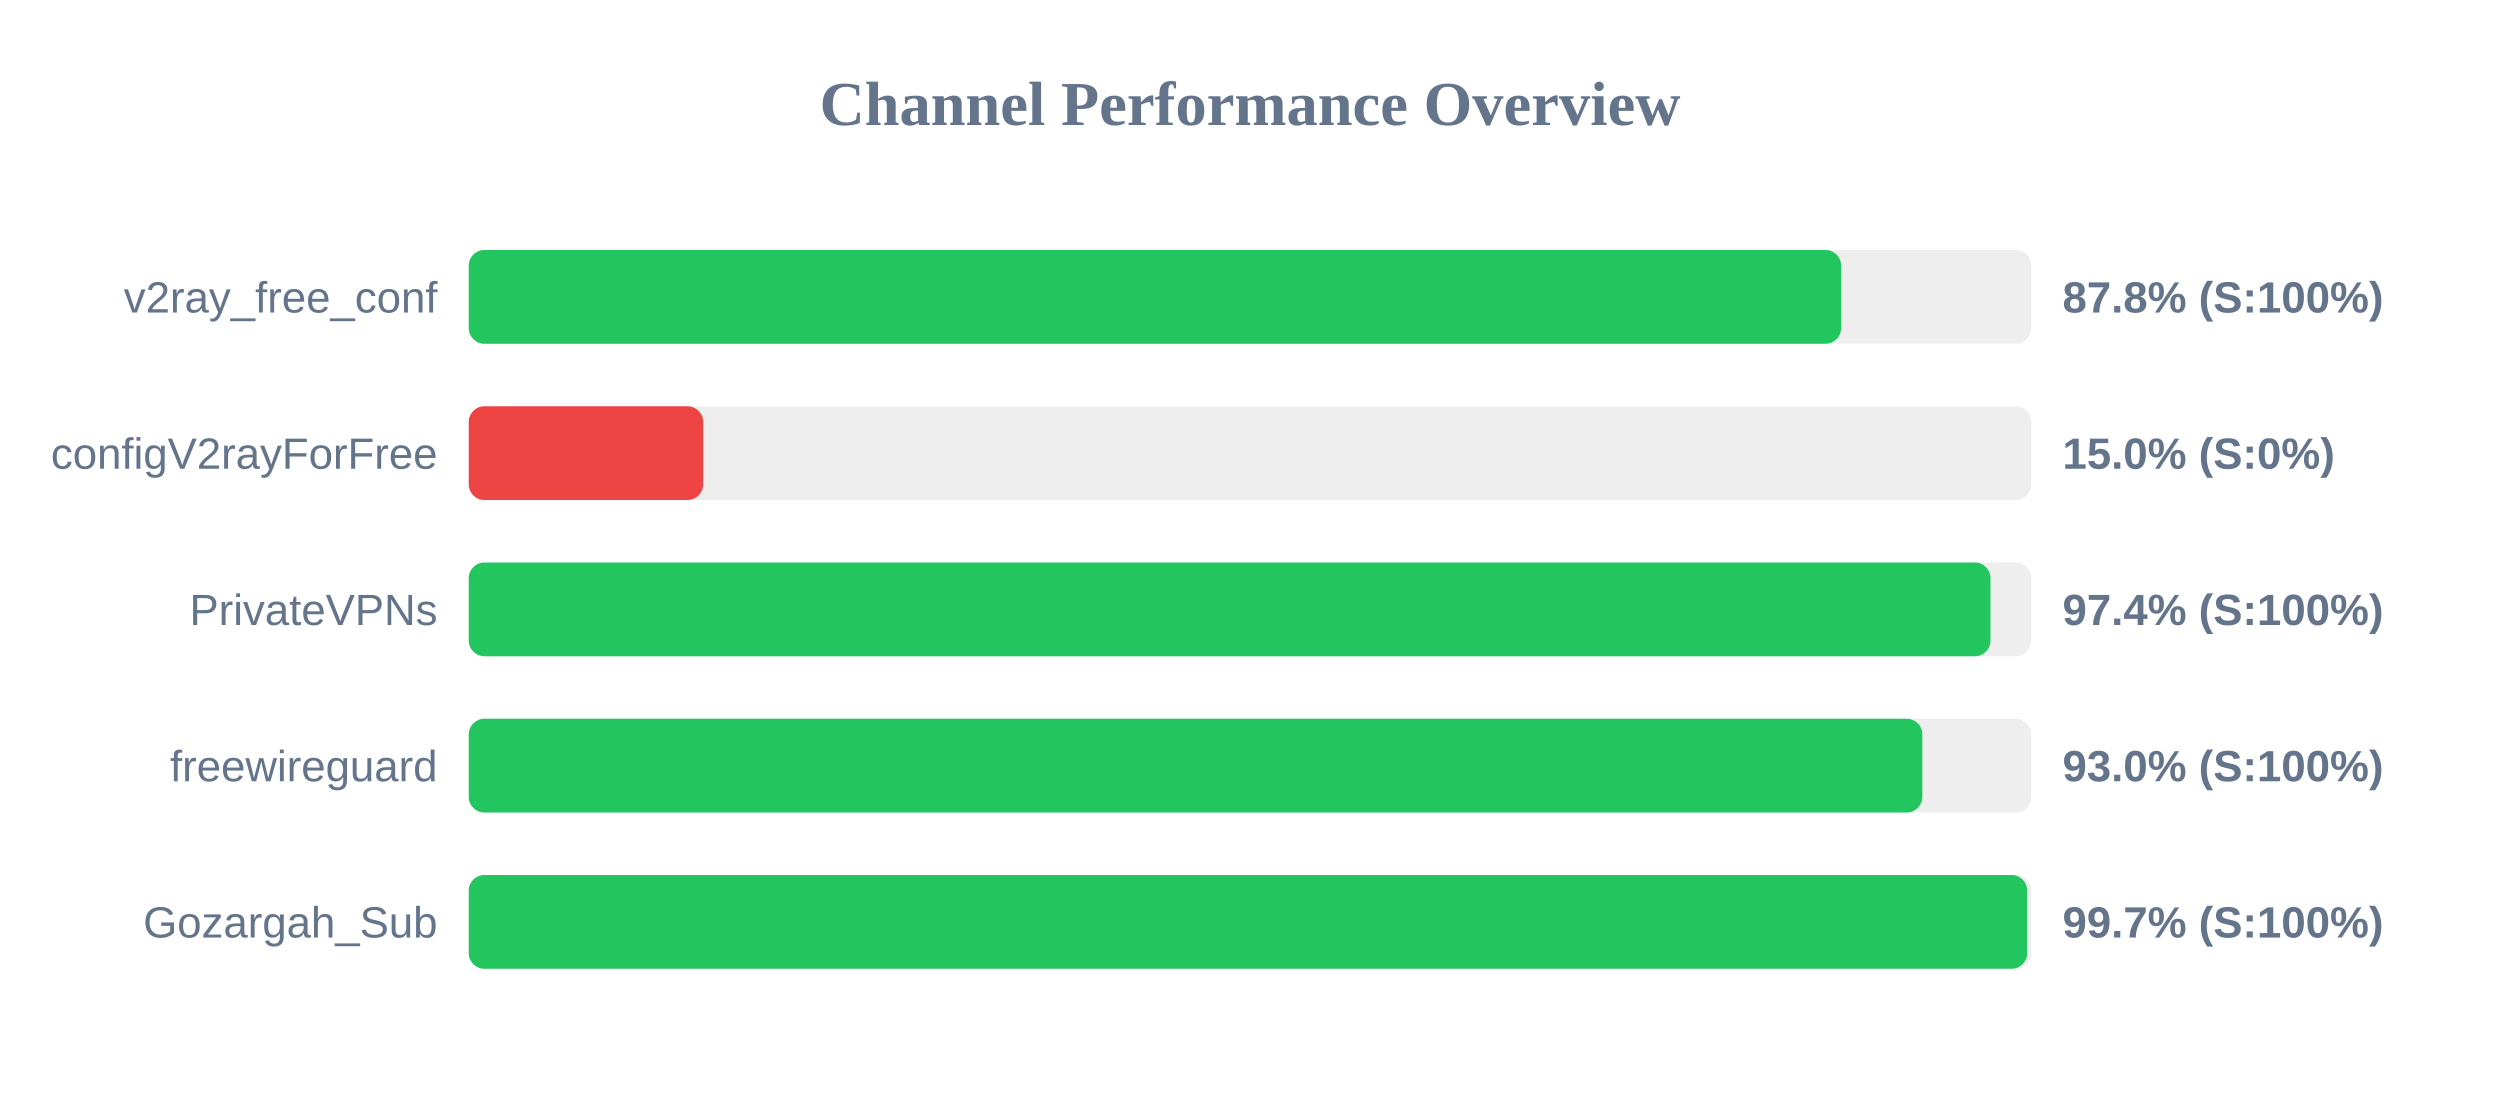
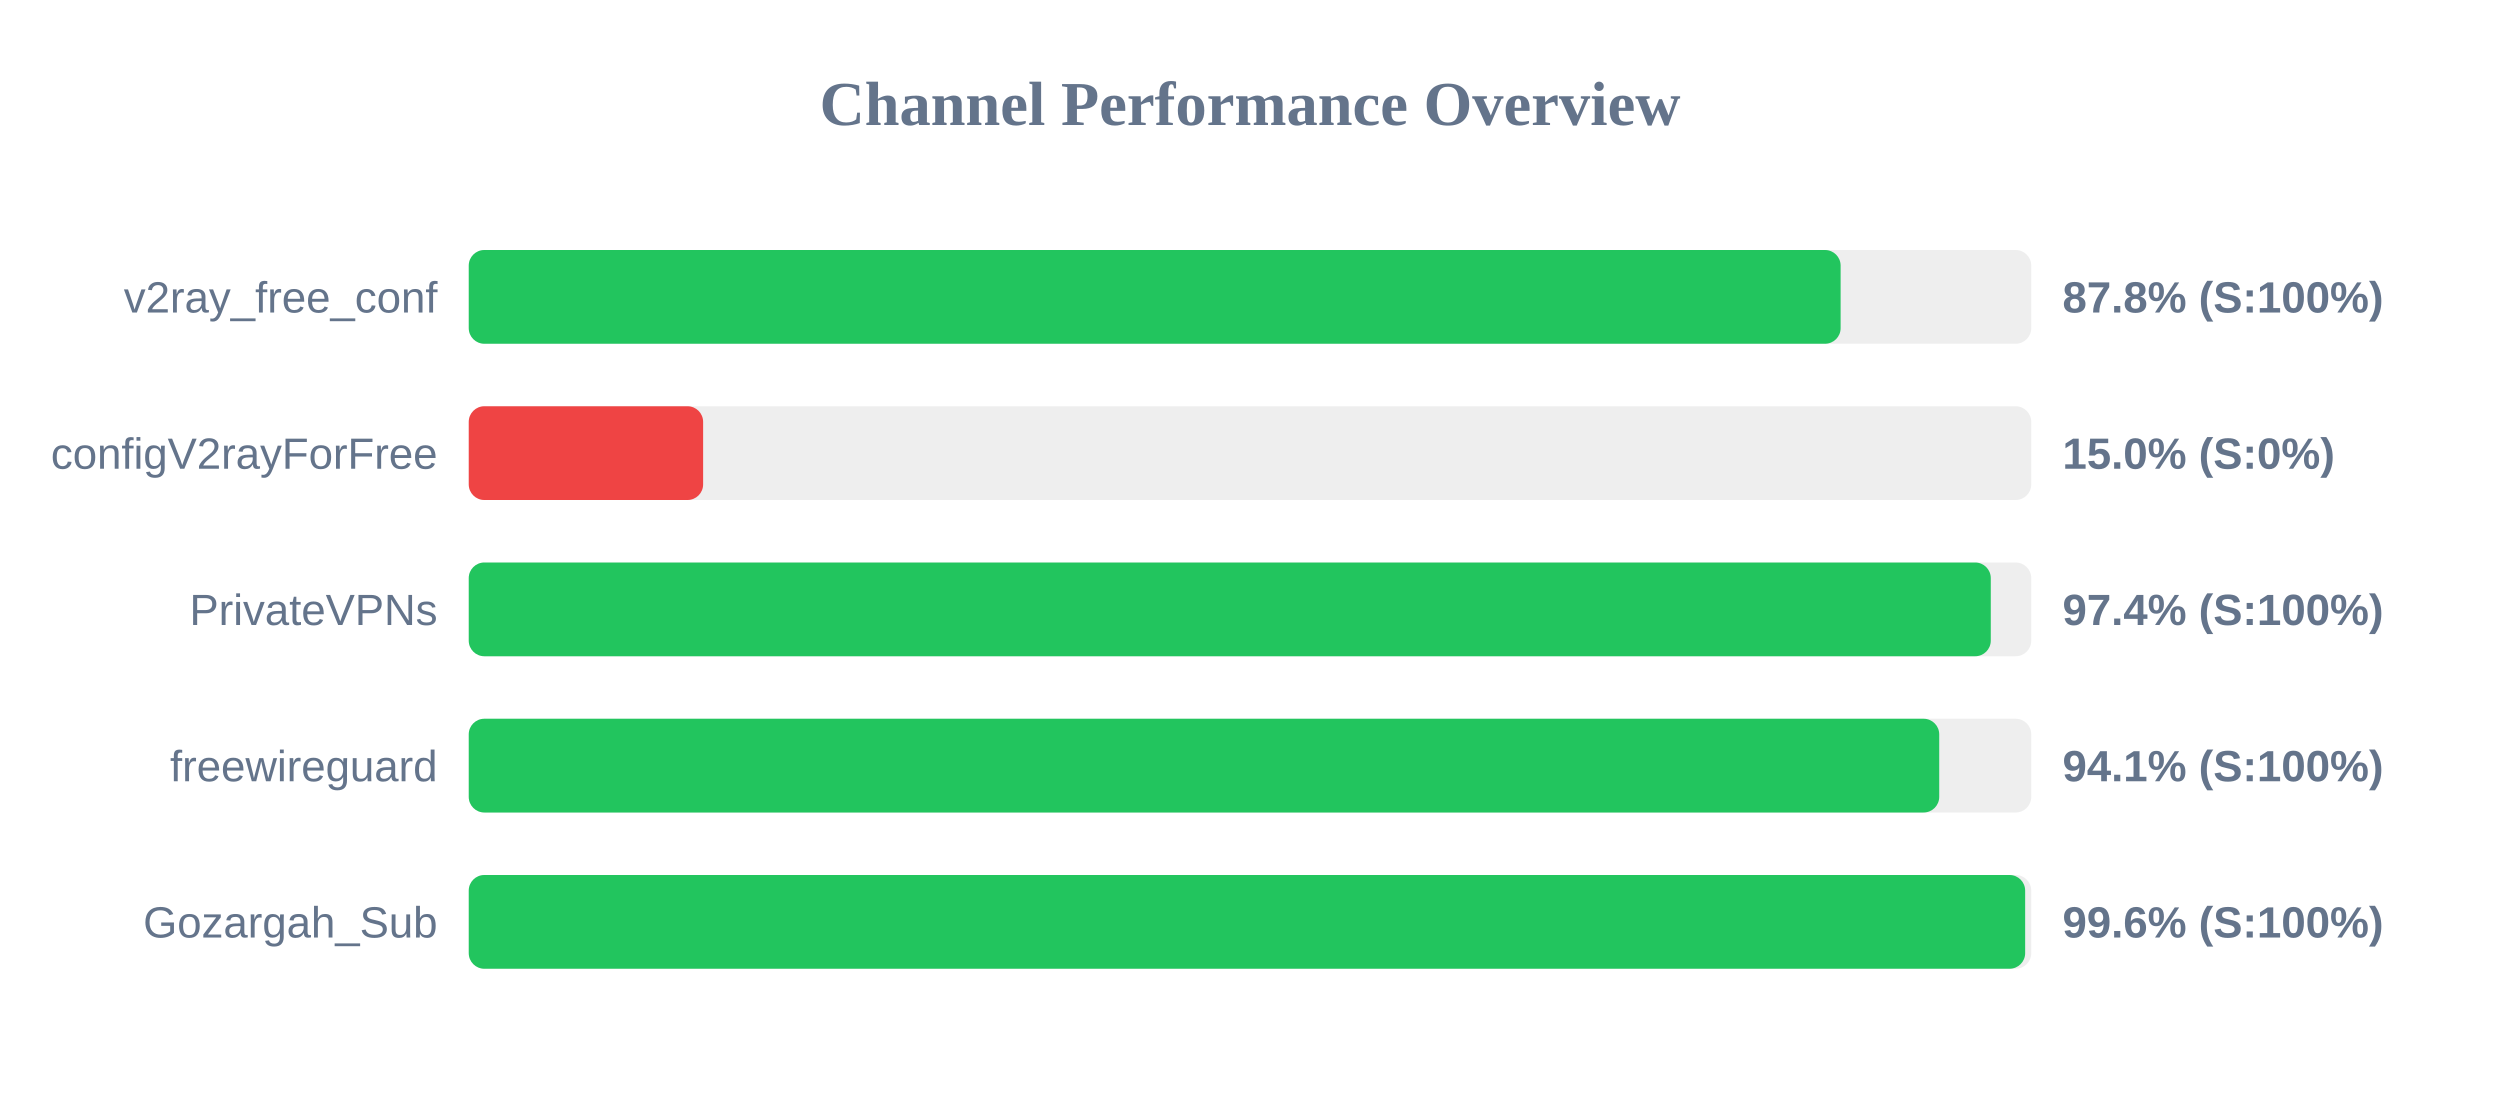
<svg xmlns="http://www.w3.org/2000/svg" width="800" height="350" version="1.1">
  <style>
        .row { font: 14px Arial; fill: #64748b; }
        .score { font: bold 14px Arial; fill: #64748b; }
    </style>
  <text x="400" y="40" text-anchor="middle" font-size="20px" font-weight="bold" fill="#64748b">Channel Performance Overview</text>
  <rect x="150" y="80" width="500" height="30" fill="#eee" rx="5" />
-   <rect x="150" y="80" width="439.15" height="30" fill="#22c55e" rx="5" />
+   <rect x="150" y="80" width="439.0" height="30" fill="#22c55e" rx="5" />
  <text x="140" y="100" text-anchor="end" class="row">v2ray_free_conf</text>
  <text x="660" y="100" text-anchor="start" class="score">87.8% (S:100%)</text>
  <rect x="150" y="130" width="500" height="30" fill="#eee" rx="5" />
  <rect x="150" y="130" width="75.0" height="30" fill="#ef4444" rx="5" />
  <text x="140" y="150" text-anchor="end" class="row">configV2rayForFree</text>
  <text x="660" y="150" text-anchor="start" class="score">15.0% (S:0%)</text>
  <rect x="150" y="180" width="500" height="30" fill="#eee" rx="5" />
-   <rect x="150" y="180" width="486.95" height="30" fill="#22c55e" rx="5" />
+   <rect x="150" y="180" width="487.05" height="30" fill="#22c55e" rx="5" />
  <text x="140" y="200" text-anchor="end" class="row">PrivateVPNs</text>
  <text x="660" y="200" text-anchor="start" class="score">97.4% (S:100%)</text>
  <rect x="150" y="230" width="500" height="30" fill="#eee" rx="5" />
-   <rect x="150" y="230" width="465.15" height="30" fill="#22c55e" rx="5" />
+   <rect x="150" y="230" width="470.55" height="30" fill="#22c55e" rx="5" />
  <text x="140" y="250" text-anchor="end" class="row">freewireguard</text>
-   <text x="660" y="250" text-anchor="start" class="score">93.0% (S:100%)</text>
+   <text x="660" y="250" text-anchor="start" class="score">94.1% (S:100%)</text>
  <rect x="150" y="280" width="500" height="30" fill="#eee" rx="5" />
-   <rect x="150" y="280" width="498.7" height="30" fill="#22c55e" rx="5" />
+   <rect x="150" y="280" width="498.05" height="30" fill="#22c55e" rx="5" />
  <text x="140" y="300" text-anchor="end" class="row">Gozargah_Sub</text>
-   <text x="660" y="300" text-anchor="start" class="score">99.7% (S:100%)</text>
+   <text x="660" y="300" text-anchor="start" class="score">99.6% (S:100%)</text>
</svg>
